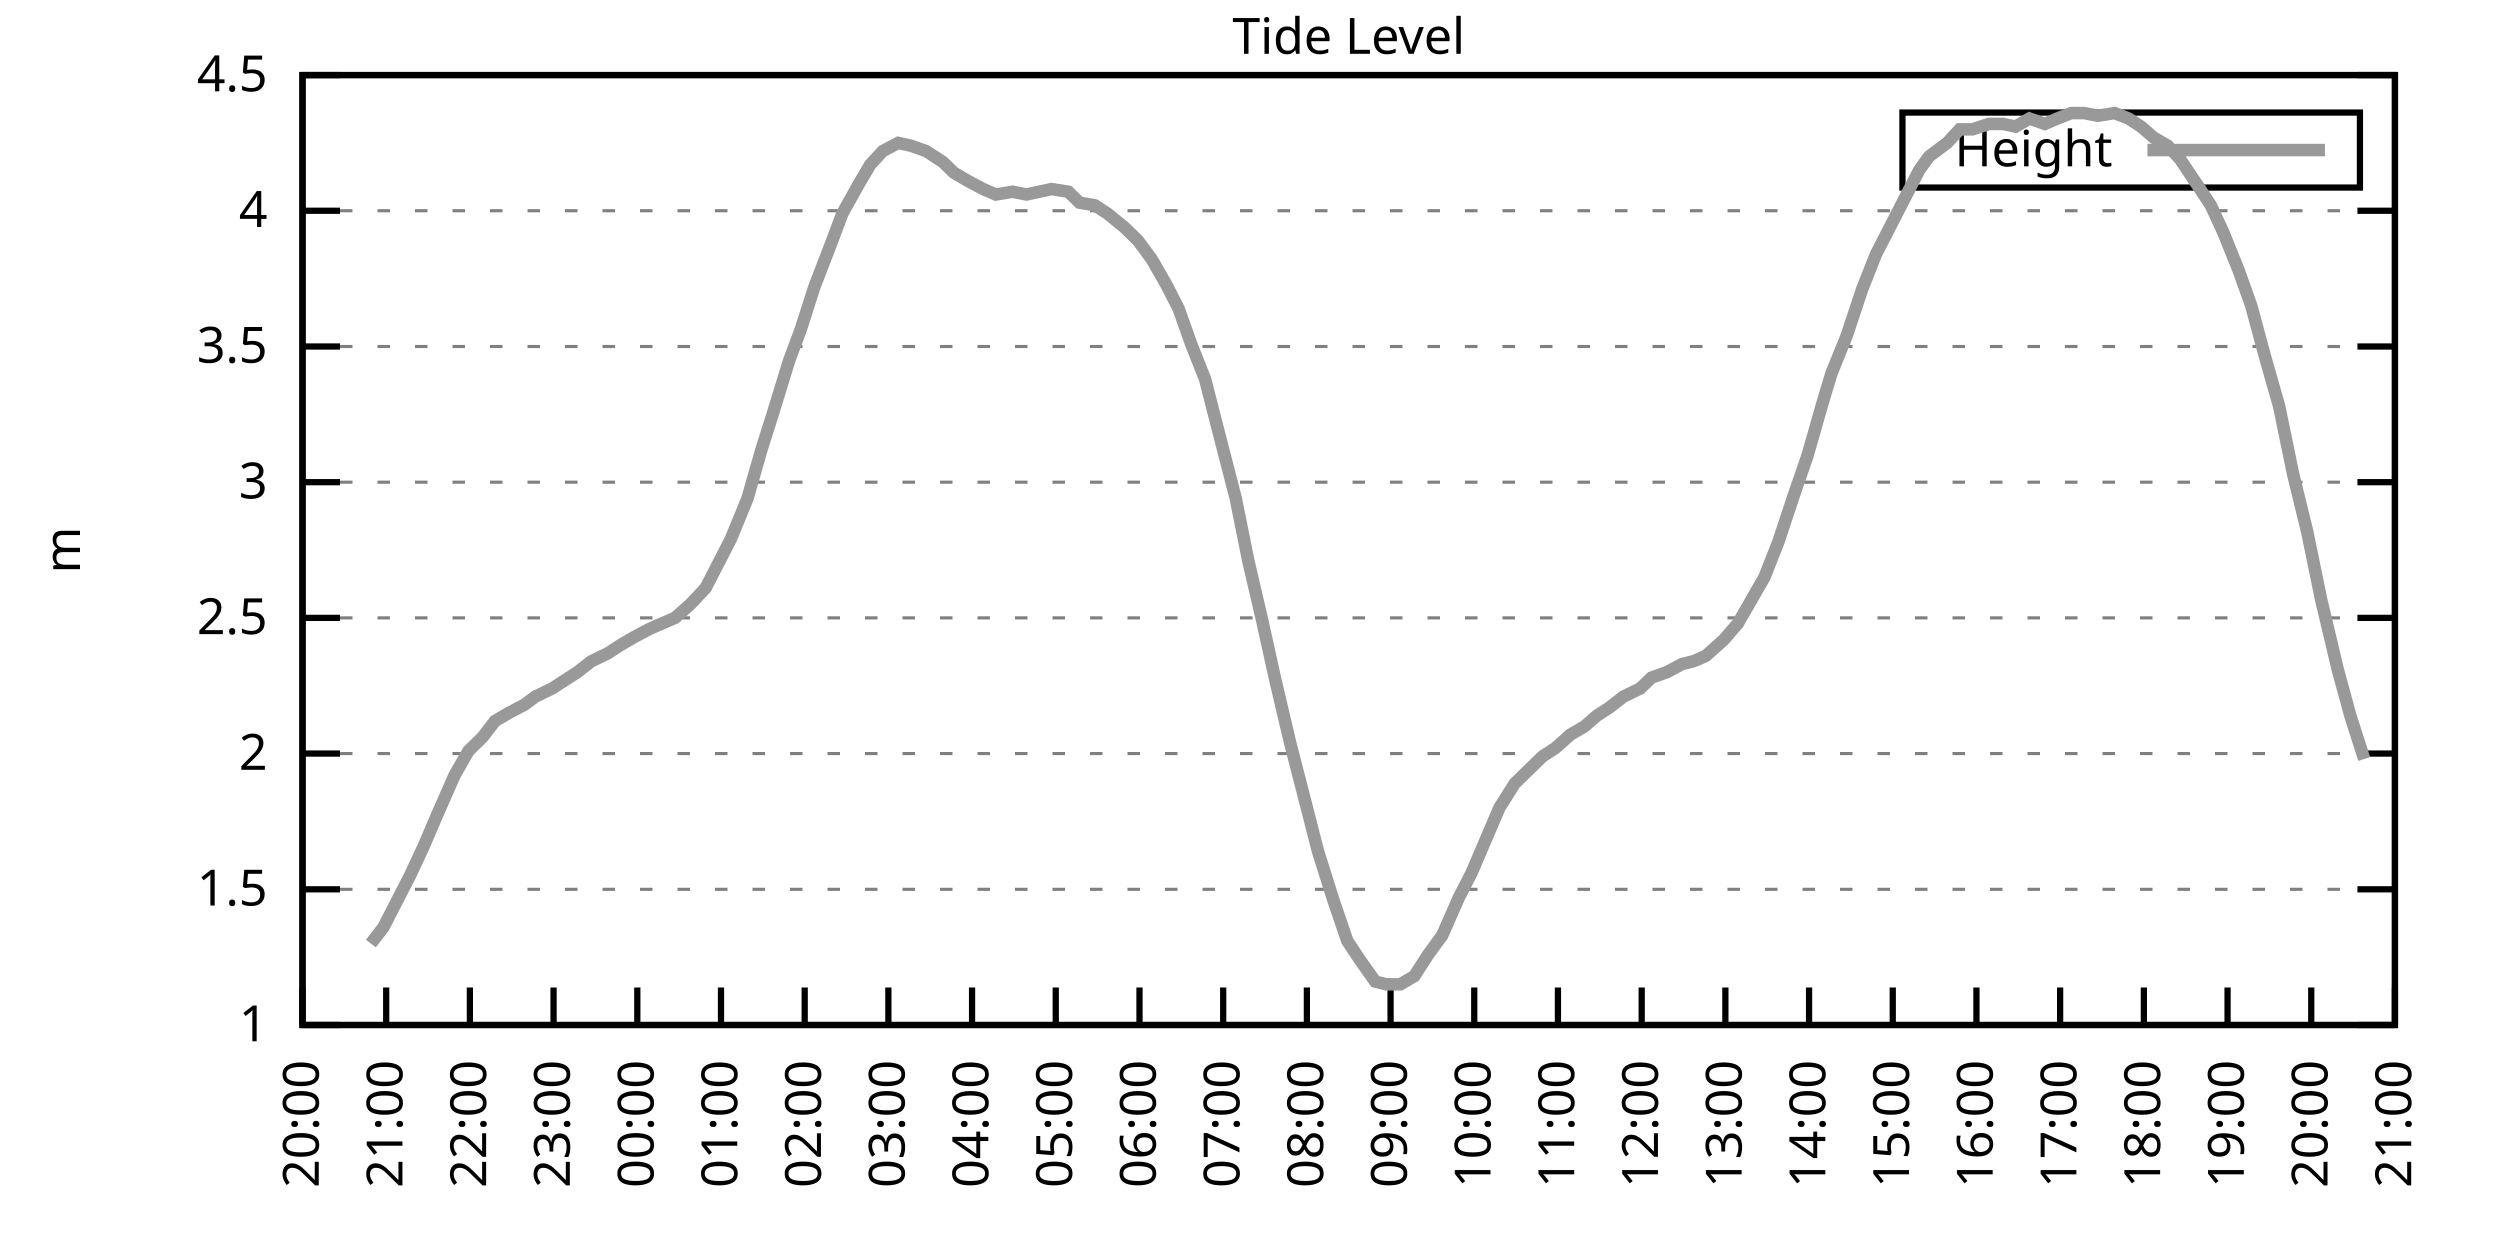
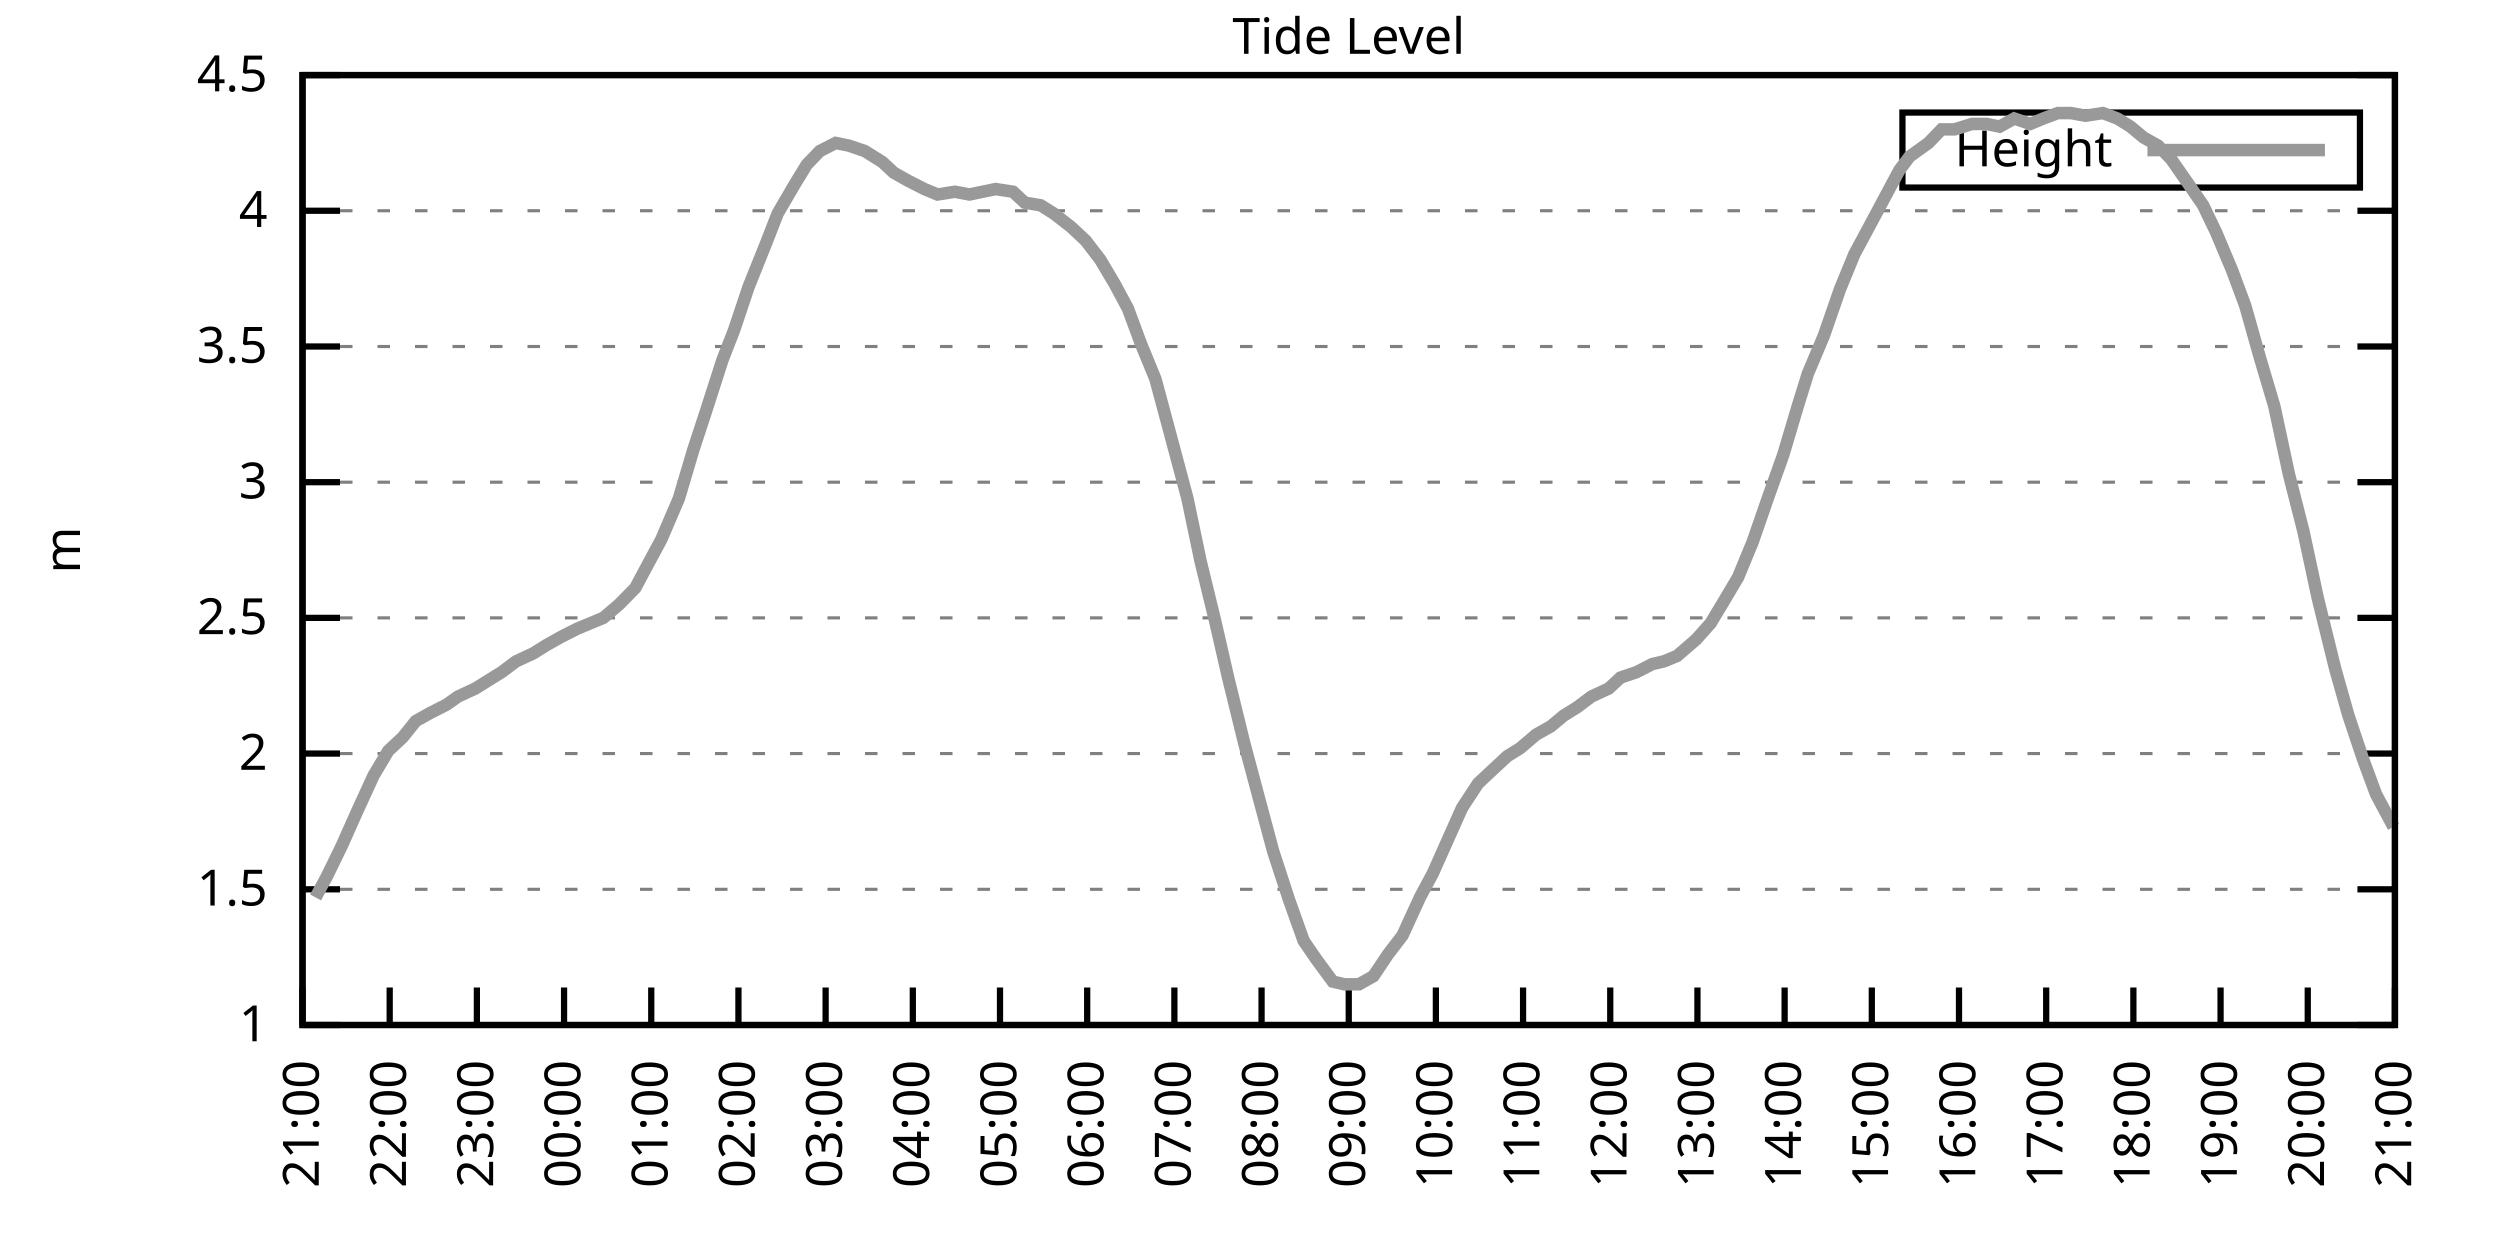
<svg xmlns="http://www.w3.org/2000/svg" xmlns:xlink="http://www.w3.org/1999/xlink" width="400" height="200" viewBox="0 0 400 200">
  <g id="gnuplot_canvas">
    <rect x="0" y="0" width="400" height="200" fill="none" />
    <defs>
      <circle id="gpDot" r="0.5" stroke-width="0.5" stroke="currentColor" />
      <path id="gpPt0" stroke-width="0.333" stroke="currentColor" d="M-1,0 h2 M0,-1 v2" />
      <path id="gpPt1" stroke-width="0.333" stroke="currentColor" d="M-1,-1 L1,1 M1,-1 L-1,1" />
      <path id="gpPt2" stroke-width="0.333" stroke="currentColor" d="M-1,0 L1,0 M0,-1 L0,1 M-1,-1 L1,1 M-1,1 L1,-1" />
      <rect id="gpPt3" stroke-width="0.333" stroke="currentColor" x="-1" y="-1" width="2" height="2" />
      <rect id="gpPt4" stroke-width="0.333" stroke="currentColor" fill="currentColor" x="-1" y="-1" width="2" height="2" />
      <circle id="gpPt5" stroke-width="0.333" stroke="currentColor" cx="0" cy="0" r="1" />
      <use xlink:href="#gpPt5" id="gpPt6" fill="currentColor" stroke="none" />
      <path id="gpPt7" stroke-width="0.333" stroke="currentColor" d="M0,-1.33 L-1.33,0.67 L1.33,0.67 z" />
      <use xlink:href="#gpPt7" id="gpPt8" fill="currentColor" stroke="none" />
      <use xlink:href="#gpPt7" id="gpPt9" stroke="currentColor" transform="rotate(180)" />
      <use xlink:href="#gpPt9" id="gpPt10" fill="currentColor" stroke="none" />
      <use xlink:href="#gpPt3" id="gpPt11" stroke="currentColor" transform="rotate(45)" />
      <use xlink:href="#gpPt11" id="gpPt12" fill="currentColor" stroke="none" />
      <path id="gpPt13" stroke-width="0.333" stroke="currentColor" d="M0,1.330 L1.265,0.411 L0.782,-1.067 L-0.782,-1.076 L-1.265,0.411 z" />
      <use xlink:href="#gpPt13" id="gpPt14" fill="currentColor" stroke="none" />
      <filter id="textbox" filterUnits="objectBoundingBox" x="0" y="0" height="1" width="1">
        <feFlood flood-color="white" flood-opacity="1" result="bgnd" />
        <feComposite in="SourceGraphic" in2="bgnd" operator="atop" />
      </filter>
      <filter id="greybox" filterUnits="objectBoundingBox" x="0" y="0" height="1" width="1">
        <feFlood flood-color="lightgrey" flood-opacity="1" result="grey" />
        <feComposite in="SourceGraphic" in2="grey" operator="atop" />
      </filter>
    </defs>
    <g fill="none" color="white" stroke="currentColor" stroke-width="1.00" stroke-linecap="butt" stroke-linejoin="miter">
</g>
    <g fill="none" color="black" stroke="currentColor" stroke-width="1.00" stroke-linecap="butt" stroke-linejoin="miter">
      <g stroke="none" shape-rendering="crispEdges">
        <polygon fill="rgb(255, 255, 255)" points="48.40,164.00 383.18,164.00 383.18,12.02 48.40,12.02 " />
      </g>
    </g>
    <g fill="none" color="black" stroke="currentColor" stroke-width="1.00" stroke-linecap="butt" stroke-linejoin="miter">
</g>
    <g fill="none" color="black" stroke="black" stroke-width="0.50" stroke-linecap="butt" stroke-linejoin="miter">
</g>
    <g fill="none" color="gray" stroke="currentColor" stroke-width="0.50" stroke-linecap="butt" stroke-linejoin="miter">
      <path stroke="gray" stroke-dasharray="2,4" class="gridline" d="M48.40,164.00 L383.19,164.00  " />
    </g>
    <g fill="none" color="gray" stroke="gray" stroke-width="1.00" stroke-linecap="butt" stroke-linejoin="miter">
</g>
    <g fill="none" color="black" stroke="currentColor" stroke-width="1.00" stroke-linecap="butt" stroke-linejoin="miter">
      <path stroke="black" d="M48.40,164.00 L54.40,164.00 M383.19,164.00 L377.19,164.00  " />
      <g transform="translate(42.80,166.60)" stroke="none" fill="black" font-family="Sans" font-size="8.00" text-anchor="end">
        <text>
          <tspan font-family="Sans"> 1</tspan>
        </text>
      </g>
    </g>
    <g fill="none" color="black" stroke="currentColor" stroke-width="1.00" stroke-linecap="butt" stroke-linejoin="miter">
</g>
    <g fill="none" color="black" stroke="black" stroke-width="0.50" stroke-linecap="butt" stroke-linejoin="miter">
</g>
    <g fill="none" color="gray" stroke="currentColor" stroke-width="0.50" stroke-linecap="butt" stroke-linejoin="miter">
      <path stroke="gray" stroke-dasharray="2,4" class="gridline" d="M48.40,142.29 L383.19,142.29  " />
    </g>
    <g fill="none" color="gray" stroke="gray" stroke-width="1.00" stroke-linecap="butt" stroke-linejoin="miter">
</g>
    <g fill="none" color="black" stroke="currentColor" stroke-width="1.00" stroke-linecap="butt" stroke-linejoin="miter">
      <path stroke="black" d="M48.40,142.29 L54.40,142.29 M383.19,142.29 L377.19,142.29  " />
      <g transform="translate(42.80,144.89)" stroke="none" fill="black" font-family="Sans" font-size="8.00" text-anchor="end">
        <text>
          <tspan font-family="Sans"> 1.5</tspan>
        </text>
      </g>
    </g>
    <g fill="none" color="black" stroke="currentColor" stroke-width="1.00" stroke-linecap="butt" stroke-linejoin="miter">
</g>
    <g fill="none" color="black" stroke="black" stroke-width="0.50" stroke-linecap="butt" stroke-linejoin="miter">
</g>
    <g fill="none" color="gray" stroke="currentColor" stroke-width="0.50" stroke-linecap="butt" stroke-linejoin="miter">
      <path stroke="gray" stroke-dasharray="2,4" class="gridline" d="M48.40,120.57 L383.19,120.57  " />
    </g>
    <g fill="none" color="gray" stroke="gray" stroke-width="1.00" stroke-linecap="butt" stroke-linejoin="miter">
</g>
    <g fill="none" color="black" stroke="currentColor" stroke-width="1.00" stroke-linecap="butt" stroke-linejoin="miter">
      <path stroke="black" d="M48.40,120.57 L54.40,120.57 M383.19,120.57 L377.19,120.57  " />
      <g transform="translate(42.80,123.17)" stroke="none" fill="black" font-family="Sans" font-size="8.00" text-anchor="end">
        <text>
          <tspan font-family="Sans"> 2</tspan>
        </text>
      </g>
    </g>
    <g fill="none" color="black" stroke="currentColor" stroke-width="1.00" stroke-linecap="butt" stroke-linejoin="miter">
</g>
    <g fill="none" color="black" stroke="black" stroke-width="0.50" stroke-linecap="butt" stroke-linejoin="miter">
</g>
    <g fill="none" color="gray" stroke="currentColor" stroke-width="0.50" stroke-linecap="butt" stroke-linejoin="miter">
      <path stroke="gray" stroke-dasharray="2,4" class="gridline" d="M48.40,98.86 L383.19,98.86  " />
    </g>
    <g fill="none" color="gray" stroke="gray" stroke-width="1.00" stroke-linecap="butt" stroke-linejoin="miter">
</g>
    <g fill="none" color="black" stroke="currentColor" stroke-width="1.00" stroke-linecap="butt" stroke-linejoin="miter">
      <path stroke="black" d="M48.40,98.86 L54.40,98.86 M383.19,98.86 L377.19,98.86  " />
      <g transform="translate(42.80,101.46)" stroke="none" fill="black" font-family="Sans" font-size="8.00" text-anchor="end">
        <text>
          <tspan font-family="Sans"> 2.5</tspan>
        </text>
      </g>
    </g>
    <g fill="none" color="black" stroke="currentColor" stroke-width="1.00" stroke-linecap="butt" stroke-linejoin="miter">
</g>
    <g fill="none" color="black" stroke="black" stroke-width="0.50" stroke-linecap="butt" stroke-linejoin="miter">
</g>
    <g fill="none" color="gray" stroke="currentColor" stroke-width="0.50" stroke-linecap="butt" stroke-linejoin="miter">
      <path stroke="gray" stroke-dasharray="2,4" class="gridline" d="M48.40,77.15 L383.19,77.15  " />
    </g>
    <g fill="none" color="gray" stroke="gray" stroke-width="1.00" stroke-linecap="butt" stroke-linejoin="miter">
</g>
    <g fill="none" color="black" stroke="currentColor" stroke-width="1.00" stroke-linecap="butt" stroke-linejoin="miter">
      <path stroke="black" d="M48.40,77.15 L54.40,77.15 M383.19,77.15 L377.19,77.15  " />
      <g transform="translate(42.80,79.75)" stroke="none" fill="black" font-family="Sans" font-size="8.00" text-anchor="end">
        <text>
          <tspan font-family="Sans"> 3</tspan>
        </text>
      </g>
    </g>
    <g fill="none" color="black" stroke="currentColor" stroke-width="1.00" stroke-linecap="butt" stroke-linejoin="miter">
</g>
    <g fill="none" color="black" stroke="black" stroke-width="0.50" stroke-linecap="butt" stroke-linejoin="miter">
</g>
    <g fill="none" color="gray" stroke="currentColor" stroke-width="0.50" stroke-linecap="butt" stroke-linejoin="miter">
      <path stroke="gray" stroke-dasharray="2,4" class="gridline" d="M48.40,55.44 L383.19,55.44  " />
    </g>
    <g fill="none" color="gray" stroke="gray" stroke-width="1.00" stroke-linecap="butt" stroke-linejoin="miter">
</g>
    <g fill="none" color="black" stroke="currentColor" stroke-width="1.00" stroke-linecap="butt" stroke-linejoin="miter">
      <path stroke="black" d="M48.40,55.44 L54.40,55.44 M383.19,55.44 L377.19,55.44  " />
      <g transform="translate(42.80,58.04)" stroke="none" fill="black" font-family="Sans" font-size="8.00" text-anchor="end">
        <text>
          <tspan font-family="Sans"> 3.5</tspan>
        </text>
      </g>
    </g>
    <g fill="none" color="black" stroke="currentColor" stroke-width="1.00" stroke-linecap="butt" stroke-linejoin="miter">
</g>
    <g fill="none" color="black" stroke="black" stroke-width="0.50" stroke-linecap="butt" stroke-linejoin="miter">
</g>
    <g fill="none" color="gray" stroke="currentColor" stroke-width="0.50" stroke-linecap="butt" stroke-linejoin="miter">
      <path stroke="gray" stroke-dasharray="2,4" class="gridline" d="M48.40,33.72 L383.19,33.72  " />
    </g>
    <g fill="none" color="gray" stroke="gray" stroke-width="1.00" stroke-linecap="butt" stroke-linejoin="miter">
</g>
    <g fill="none" color="black" stroke="currentColor" stroke-width="1.00" stroke-linecap="butt" stroke-linejoin="miter">
      <path stroke="black" d="M48.40,33.72 L54.40,33.72 M383.19,33.72 L377.19,33.72  " />
      <g transform="translate(42.80,36.32)" stroke="none" fill="black" font-family="Sans" font-size="8.00" text-anchor="end">
        <text>
          <tspan font-family="Sans"> 4</tspan>
        </text>
      </g>
    </g>
    <g fill="none" color="black" stroke="currentColor" stroke-width="1.00" stroke-linecap="butt" stroke-linejoin="miter">
</g>
    <g fill="none" color="black" stroke="black" stroke-width="0.50" stroke-linecap="butt" stroke-linejoin="miter">
</g>
    <g fill="none" color="gray" stroke="currentColor" stroke-width="0.50" stroke-linecap="butt" stroke-linejoin="miter">
      <path stroke="gray" stroke-dasharray="2,4" class="gridline" d="M48.40,12.01 L383.19,12.01  " />
    </g>
    <g fill="none" color="gray" stroke="gray" stroke-width="1.00" stroke-linecap="butt" stroke-linejoin="miter">
</g>
    <g fill="none" color="black" stroke="currentColor" stroke-width="1.00" stroke-linecap="butt" stroke-linejoin="miter">
      <path stroke="black" d="M48.40,12.01 L54.40,12.01 M383.19,12.01 L377.19,12.01  " />
      <g transform="translate(42.80,14.61)" stroke="none" fill="black" font-family="Sans" font-size="8.00" text-anchor="end">
        <text>
          <tspan font-family="Sans"> 4.5</tspan>
        </text>
      </g>
    </g>
    <g fill="none" color="black" stroke="currentColor" stroke-width="1.00" stroke-linecap="butt" stroke-linejoin="miter">
      <path stroke="black" d="M48.40,164.00 L48.40,158.00  " />
      <g transform="translate(51.00,169.60) rotate(270.00)" stroke="none" fill="black" font-family="Sans" font-size="8.00" text-anchor="end">
        <text>
-           <tspan font-family="Sans">20:00</tspan>
-         </text>
-       </g>
-     </g>
-     <g fill="none" color="black" stroke="currentColor" stroke-width="1.00" stroke-linecap="butt" stroke-linejoin="miter">
-       <path stroke="black" d="M61.79,164.00 L61.79,158.00  " />
-       <g transform="translate(64.39,169.60) rotate(270.00)" stroke="none" fill="black" font-family="Sans" font-size="8.00" text-anchor="end">
-         <text>
          <tspan font-family="Sans">21:00</tspan>
        </text>
      </g>
    </g>
    <g fill="none" color="black" stroke="currentColor" stroke-width="1.00" stroke-linecap="butt" stroke-linejoin="miter">
-       <path stroke="black" d="M75.18,164.00 L75.18,158.00  " />
-       <g transform="translate(77.78,169.60) rotate(270.00)" stroke="none" fill="black" font-family="Sans" font-size="8.00" text-anchor="end">
+       <path stroke="black" d="M62.35,164.00 L62.35,158.00  " />
+       <g transform="translate(64.95,169.60) rotate(270.00)" stroke="none" fill="black" font-family="Sans" font-size="8.00" text-anchor="end">
        <text>
          <tspan font-family="Sans">22:00</tspan>
        </text>
      </g>
    </g>
    <g fill="none" color="black" stroke="currentColor" stroke-width="1.00" stroke-linecap="butt" stroke-linejoin="miter">
-       <path stroke="black" d="M88.57,164.00 L88.57,158.00  " />
-       <g transform="translate(91.17,169.60) rotate(270.00)" stroke="none" fill="black" font-family="Sans" font-size="8.00" text-anchor="end">
+       <path stroke="black" d="M76.30,164.00 L76.30,158.00  " />
+       <g transform="translate(78.90,169.60) rotate(270.00)" stroke="none" fill="black" font-family="Sans" font-size="8.00" text-anchor="end">
        <text>
          <tspan font-family="Sans">23:00</tspan>
        </text>
      </g>
    </g>
    <g fill="none" color="black" stroke="currentColor" stroke-width="1.00" stroke-linecap="butt" stroke-linejoin="miter">
-       <path stroke="black" d="M101.97,164.00 L101.97,158.00  " />
-       <g transform="translate(104.57,169.60) rotate(270.00)" stroke="none" fill="black" font-family="Sans" font-size="8.00" text-anchor="end">
+       <path stroke="black" d="M90.25,164.00 L90.25,158.00  " />
+       <g transform="translate(92.85,169.60) rotate(270.00)" stroke="none" fill="black" font-family="Sans" font-size="8.00" text-anchor="end">
        <text>
          <tspan font-family="Sans">00:00</tspan>
        </text>
      </g>
    </g>
    <g fill="none" color="black" stroke="currentColor" stroke-width="1.00" stroke-linecap="butt" stroke-linejoin="miter">
-       <path stroke="black" d="M115.36,164.00 L115.36,158.00  " />
-       <g transform="translate(117.96,169.60) rotate(270.00)" stroke="none" fill="black" font-family="Sans" font-size="8.00" text-anchor="end">
+       <path stroke="black" d="M104.20,164.00 L104.20,158.00  " />
+       <g transform="translate(106.80,169.60) rotate(270.00)" stroke="none" fill="black" font-family="Sans" font-size="8.00" text-anchor="end">
        <text>
          <tspan font-family="Sans">01:00</tspan>
        </text>
      </g>
    </g>
    <g fill="none" color="black" stroke="currentColor" stroke-width="1.00" stroke-linecap="butt" stroke-linejoin="miter">
-       <path stroke="black" d="M128.75,164.00 L128.75,158.00  " />
-       <g transform="translate(131.35,169.60) rotate(270.00)" stroke="none" fill="black" font-family="Sans" font-size="8.00" text-anchor="end">
+       <path stroke="black" d="M118.15,164.00 L118.15,158.00  " />
+       <g transform="translate(120.75,169.60) rotate(270.00)" stroke="none" fill="black" font-family="Sans" font-size="8.00" text-anchor="end">
        <text>
          <tspan font-family="Sans">02:00</tspan>
        </text>
      </g>
    </g>
    <g fill="none" color="black" stroke="currentColor" stroke-width="1.00" stroke-linecap="butt" stroke-linejoin="miter">
-       <path stroke="black" d="M142.14,164.00 L142.14,158.00  " />
-       <g transform="translate(144.74,169.60) rotate(270.00)" stroke="none" fill="black" font-family="Sans" font-size="8.00" text-anchor="end">
+       <path stroke="black" d="M132.10,164.00 L132.10,158.00  " />
+       <g transform="translate(134.70,169.60) rotate(270.00)" stroke="none" fill="black" font-family="Sans" font-size="8.00" text-anchor="end">
        <text>
          <tspan font-family="Sans">03:00</tspan>
        </text>
      </g>
    </g>
    <g fill="none" color="black" stroke="currentColor" stroke-width="1.00" stroke-linecap="butt" stroke-linejoin="miter">
-       <path stroke="black" d="M155.53,164.00 L155.53,158.00  " />
-       <g transform="translate(158.13,169.60) rotate(270.00)" stroke="none" fill="black" font-family="Sans" font-size="8.00" text-anchor="end">
+       <path stroke="black" d="M146.05,164.00 L146.05,158.00  " />
+       <g transform="translate(148.65,169.60) rotate(270.00)" stroke="none" fill="black" font-family="Sans" font-size="8.00" text-anchor="end">
        <text>
          <tspan font-family="Sans">04:00</tspan>
        </text>
      </g>
    </g>
    <g fill="none" color="black" stroke="currentColor" stroke-width="1.00" stroke-linecap="butt" stroke-linejoin="miter">
-       <path stroke="black" d="M168.92,164.00 L168.92,158.00  " />
-       <g transform="translate(171.52,169.60) rotate(270.00)" stroke="none" fill="black" font-family="Sans" font-size="8.00" text-anchor="end">
+       <path stroke="black" d="M160.00,164.00 L160.00,158.00  " />
+       <g transform="translate(162.60,169.60) rotate(270.00)" stroke="none" fill="black" font-family="Sans" font-size="8.00" text-anchor="end">
        <text>
          <tspan font-family="Sans">05:00</tspan>
        </text>
      </g>
    </g>
    <g fill="none" color="black" stroke="currentColor" stroke-width="1.00" stroke-linecap="butt" stroke-linejoin="miter">
-       <path stroke="black" d="M182.32,164.00 L182.32,158.00  " />
-       <g transform="translate(184.92,169.60) rotate(270.00)" stroke="none" fill="black" font-family="Sans" font-size="8.00" text-anchor="end">
+       <path stroke="black" d="M173.95,164.00 L173.95,158.00  " />
+       <g transform="translate(176.55,169.60) rotate(270.00)" stroke="none" fill="black" font-family="Sans" font-size="8.00" text-anchor="end">
        <text>
          <tspan font-family="Sans">06:00</tspan>
        </text>
      </g>
    </g>
    <g fill="none" color="black" stroke="currentColor" stroke-width="1.00" stroke-linecap="butt" stroke-linejoin="miter">
-       <path stroke="black" d="M195.71,164.00 L195.71,158.00  " />
-       <g transform="translate(198.31,169.60) rotate(270.00)" stroke="none" fill="black" font-family="Sans" font-size="8.00" text-anchor="end">
+       <path stroke="black" d="M187.90,164.00 L187.90,158.00  " />
+       <g transform="translate(190.50,169.60) rotate(270.00)" stroke="none" fill="black" font-family="Sans" font-size="8.00" text-anchor="end">
        <text>
          <tspan font-family="Sans">07:00</tspan>
        </text>
      </g>
    </g>
    <g fill="none" color="black" stroke="currentColor" stroke-width="1.00" stroke-linecap="butt" stroke-linejoin="miter">
-       <path stroke="black" d="M209.10,164.00 L209.10,158.00  " />
-       <g transform="translate(211.70,169.60) rotate(270.00)" stroke="none" fill="black" font-family="Sans" font-size="8.00" text-anchor="end">
+       <path stroke="black" d="M201.85,164.00 L201.85,158.00  " />
+       <g transform="translate(204.45,169.60) rotate(270.00)" stroke="none" fill="black" font-family="Sans" font-size="8.00" text-anchor="end">
        <text>
          <tspan font-family="Sans">08:00</tspan>
        </text>
      </g>
    </g>
    <g fill="none" color="black" stroke="currentColor" stroke-width="1.00" stroke-linecap="butt" stroke-linejoin="miter">
-       <path stroke="black" d="M222.49,164.00 L222.49,158.00  " />
-       <g transform="translate(225.09,169.60) rotate(270.00)" stroke="none" fill="black" font-family="Sans" font-size="8.00" text-anchor="end">
+       <path stroke="black" d="M215.80,164.00 L215.80,158.00  " />
+       <g transform="translate(218.40,169.60) rotate(270.00)" stroke="none" fill="black" font-family="Sans" font-size="8.00" text-anchor="end">
        <text>
          <tspan font-family="Sans">09:00</tspan>
        </text>
      </g>
    </g>
    <g fill="none" color="black" stroke="currentColor" stroke-width="1.00" stroke-linecap="butt" stroke-linejoin="miter">
-       <path stroke="black" d="M235.88,164.00 L235.88,158.00  " />
-       <g transform="translate(238.48,169.60) rotate(270.00)" stroke="none" fill="black" font-family="Sans" font-size="8.00" text-anchor="end">
+       <path stroke="black" d="M229.74,164.00 L229.74,158.00  " />
+       <g transform="translate(232.34,169.60) rotate(270.00)" stroke="none" fill="black" font-family="Sans" font-size="8.00" text-anchor="end">
        <text>
          <tspan font-family="Sans">10:00</tspan>
        </text>
      </g>
    </g>
    <g fill="none" color="black" stroke="currentColor" stroke-width="1.00" stroke-linecap="butt" stroke-linejoin="miter">
-       <path stroke="black" d="M249.27,164.00 L249.27,158.00  " />
-       <g transform="translate(251.87,169.60) rotate(270.00)" stroke="none" fill="black" font-family="Sans" font-size="8.00" text-anchor="end">
+       <path stroke="black" d="M243.69,164.00 L243.69,158.00  " />
+       <g transform="translate(246.29,169.60) rotate(270.00)" stroke="none" fill="black" font-family="Sans" font-size="8.00" text-anchor="end">
        <text>
          <tspan font-family="Sans">11:00</tspan>
        </text>
      </g>
    </g>
    <g fill="none" color="black" stroke="currentColor" stroke-width="1.00" stroke-linecap="butt" stroke-linejoin="miter">
-       <path stroke="black" d="M262.67,164.00 L262.67,158.00  " />
-       <g transform="translate(265.27,169.60) rotate(270.00)" stroke="none" fill="black" font-family="Sans" font-size="8.00" text-anchor="end">
+       <path stroke="black" d="M257.64,164.00 L257.64,158.00  " />
+       <g transform="translate(260.24,169.60) rotate(270.00)" stroke="none" fill="black" font-family="Sans" font-size="8.00" text-anchor="end">
        <text>
          <tspan font-family="Sans">12:00</tspan>
        </text>
      </g>
    </g>
    <g fill="none" color="black" stroke="currentColor" stroke-width="1.00" stroke-linecap="butt" stroke-linejoin="miter">
-       <path stroke="black" d="M276.06,164.00 L276.06,158.00  " />
-       <g transform="translate(278.66,169.60) rotate(270.00)" stroke="none" fill="black" font-family="Sans" font-size="8.00" text-anchor="end">
+       <path stroke="black" d="M271.59,164.00 L271.59,158.00  " />
+       <g transform="translate(274.19,169.60) rotate(270.00)" stroke="none" fill="black" font-family="Sans" font-size="8.00" text-anchor="end">
        <text>
          <tspan font-family="Sans">13:00</tspan>
        </text>
      </g>
    </g>
    <g fill="none" color="black" stroke="currentColor" stroke-width="1.00" stroke-linecap="butt" stroke-linejoin="miter">
-       <path stroke="black" d="M289.45,164.00 L289.45,158.00  " />
-       <g transform="translate(292.05,169.60) rotate(270.00)" stroke="none" fill="black" font-family="Sans" font-size="8.00" text-anchor="end">
+       <path stroke="black" d="M285.54,164.00 L285.54,158.00  " />
+       <g transform="translate(288.14,169.60) rotate(270.00)" stroke="none" fill="black" font-family="Sans" font-size="8.00" text-anchor="end">
        <text>
          <tspan font-family="Sans">14:00</tspan>
        </text>
      </g>
    </g>
    <g fill="none" color="black" stroke="currentColor" stroke-width="1.00" stroke-linecap="butt" stroke-linejoin="miter">
-       <path stroke="black" d="M302.84,164.00 L302.84,158.00  " />
-       <g transform="translate(305.44,169.60) rotate(270.00)" stroke="none" fill="black" font-family="Sans" font-size="8.00" text-anchor="end">
+       <path stroke="black" d="M299.49,164.00 L299.49,158.00  " />
+       <g transform="translate(302.09,169.60) rotate(270.00)" stroke="none" fill="black" font-family="Sans" font-size="8.00" text-anchor="end">
        <text>
          <tspan font-family="Sans">15:00</tspan>
        </text>
      </g>
    </g>
    <g fill="none" color="black" stroke="currentColor" stroke-width="1.00" stroke-linecap="butt" stroke-linejoin="miter">
-       <path stroke="black" d="M316.23,164.00 L316.23,158.00  " />
-       <g transform="translate(318.83,169.60) rotate(270.00)" stroke="none" fill="black" font-family="Sans" font-size="8.00" text-anchor="end">
+       <path stroke="black" d="M313.44,164.00 L313.44,158.00  " />
+       <g transform="translate(316.04,169.60) rotate(270.00)" stroke="none" fill="black" font-family="Sans" font-size="8.00" text-anchor="end">
        <text>
          <tspan font-family="Sans">16:00</tspan>
        </text>
      </g>
    </g>
    <g fill="none" color="black" stroke="currentColor" stroke-width="1.00" stroke-linecap="butt" stroke-linejoin="miter">
-       <path stroke="black" d="M329.62,164.00 L329.62,158.00  " />
-       <g transform="translate(332.22,169.60) rotate(270.00)" stroke="none" fill="black" font-family="Sans" font-size="8.00" text-anchor="end">
+       <path stroke="black" d="M327.39,164.00 L327.39,158.00  " />
+       <g transform="translate(329.99,169.60) rotate(270.00)" stroke="none" fill="black" font-family="Sans" font-size="8.00" text-anchor="end">
        <text>
          <tspan font-family="Sans">17:00</tspan>
        </text>
      </g>
    </g>
    <g fill="none" color="black" stroke="currentColor" stroke-width="1.00" stroke-linecap="butt" stroke-linejoin="miter">
-       <path stroke="black" d="M343.02,164.00 L343.02,158.00  " />
-       <g transform="translate(345.62,169.60) rotate(270.00)" stroke="none" fill="black" font-family="Sans" font-size="8.00" text-anchor="end">
+       <path stroke="black" d="M341.34,164.00 L341.34,158.00  " />
+       <g transform="translate(343.94,169.60) rotate(270.00)" stroke="none" fill="black" font-family="Sans" font-size="8.00" text-anchor="end">
        <text>
          <tspan font-family="Sans">18:00</tspan>
        </text>
      </g>
    </g>
    <g fill="none" color="black" stroke="currentColor" stroke-width="1.00" stroke-linecap="butt" stroke-linejoin="miter">
-       <path stroke="black" d="M356.41,164.00 L356.41,158.00  " />
-       <g transform="translate(359.01,169.60) rotate(270.00)" stroke="none" fill="black" font-family="Sans" font-size="8.00" text-anchor="end">
+       <path stroke="black" d="M355.29,164.00 L355.29,158.00  " />
+       <g transform="translate(357.89,169.60) rotate(270.00)" stroke="none" fill="black" font-family="Sans" font-size="8.00" text-anchor="end">
        <text>
          <tspan font-family="Sans">19:00</tspan>
        </text>
      </g>
    </g>
    <g fill="none" color="black" stroke="currentColor" stroke-width="1.00" stroke-linecap="butt" stroke-linejoin="miter">
-       <path stroke="black" d="M369.80,164.00 L369.80,158.00  " />
-       <g transform="translate(372.40,169.60) rotate(270.00)" stroke="none" fill="black" font-family="Sans" font-size="8.00" text-anchor="end">
+       <path stroke="black" d="M369.24,164.00 L369.24,158.00  " />
+       <g transform="translate(371.84,169.60) rotate(270.00)" stroke="none" fill="black" font-family="Sans" font-size="8.00" text-anchor="end">
        <text>
          <tspan font-family="Sans">20:00</tspan>
        </text>
      </g>
    </g>
    <g fill="none" color="black" stroke="currentColor" stroke-width="1.00" stroke-linecap="butt" stroke-linejoin="miter">
      <path stroke="black" d="M383.19,164.00 L383.19,158.00  " />
      <g transform="translate(385.79,169.60) rotate(270.00)" stroke="none" fill="black" font-family="Sans" font-size="8.00" text-anchor="end">
        <text>
          <tspan font-family="Sans">21:00</tspan>
        </text>
      </g>
    </g>
    <g fill="none" color="black" stroke="currentColor" stroke-width="1.00" stroke-linecap="butt" stroke-linejoin="miter">
</g>
    <g fill="none" color="black" stroke="currentColor" stroke-width="1.00" stroke-linecap="butt" stroke-linejoin="miter">
      <path stroke="black" d="M48.40,12.01 L48.40,164.00 L383.19,164.00 L383.19,12.01 L48.40,12.01 Z  " />
    </g>
    <g fill="none" color="black" stroke="currentColor" stroke-width="1.00" stroke-linecap="butt" stroke-linejoin="miter">
</g>
    <g fill="none" color="black" stroke="currentColor" stroke-width="1.00" stroke-linecap="butt" stroke-linejoin="miter">
      <path stroke="black" d="M304.39,30.01 L304.39,18.01 L377.59,18.01 L377.59,30.01 L304.39,30.01 Z  " />
    </g>
    <g id="Tide_level_plot_1">
      <g fill="none" color="white" stroke="black" stroke-width="2.00" stroke-linecap="butt" stroke-linejoin="miter">
</g>
      <g fill="none" color="black" stroke="currentColor" stroke-width="2.00" stroke-linecap="butt" stroke-linejoin="miter">
        <g transform="translate(337.99,26.61)" stroke="none" fill="black" font-family="Sans" font-size="8.00" text-anchor="end">
          <text>
            <tspan font-family="Sans">Height</tspan>
          </text>
        </g>
      </g>
      <g fill="none" color="black" stroke="currentColor" stroke-width="2.00" stroke-linecap="butt" stroke-linejoin="miter">
-         <path stroke="rgb(153, 153, 153)" d="M343.59,24.01 L371.99,24.01 M59.34,150.97 L61.35,148.37 L63.80,143.59 L65.59,140.12 L67.82,135.34 L70.05,130.13   L72.73,124.05 L74.96,120.14 L77.19,117.97 L79.20,115.36 L81.43,114.06 L83.89,112.76 L85.67,111.45 L88.35,110.15   L90.36,108.85 L92.37,107.55 L94.60,105.81 L97.28,104.51 L99.29,103.20 L101.52,101.90 L103.98,100.60 L105.98,99.73   L107.99,98.86 L110.45,96.69 L112.90,94.08 L114.91,90.18 L116.92,86.27 L119.60,79.75 L121.83,71.94 L123.62,66.29   L126.29,57.61 L128.08,52.83 L130.31,45.88 L132.99,38.93 L134.78,34.16 L137.45,29.38 L139.24,26.34 L141.25,24.17   L143.70,22.87 L145.71,23.30 L148.17,24.17 L150.85,25.91 L152.63,27.64 L154.86,28.95 L157.32,30.25 L159.33,31.12   L162.01,30.68 L164.24,31.12 L166.25,30.68 L168.25,30.25 L170.93,30.68 L172.72,32.42 L175.17,32.85 L177.18,34.16   L179.86,36.33 L182.09,38.50 L184.32,41.54 L186.56,45.45 L188.57,49.36 L190.57,55.00 L192.81,60.65 L194.81,68.46   L197.72,79.75 L199.73,89.74 L201.96,99.30 L203.97,108.42 L206.42,118.84 L208.88,128.39 L210.88,136.21 L213.34,144.02   L215.57,150.54 L217.58,153.58 L220.04,157.05 L221.82,157.49 L224.05,157.49 L226.29,156.18 L228.52,152.71 L230.75,149.67   L233.43,143.59 L235.44,139.68 L237.67,134.47 L239.90,129.26 L242.36,125.35 L244.59,123.18 L246.82,121.01 L248.83,119.71   L251.28,117.53 L253.51,116.23 L255.52,114.49 L257.53,113.19 L259.76,111.45 L262.44,110.15 L264.23,108.42 L266.68,107.55   L269.14,106.24 L270.92,105.81 L272.93,104.94 L275.83,102.34 L278.07,99.73 L280.07,96.26 L282.31,92.35 L284.54,86.70   L286.99,79.32 L289.23,72.81 L291.46,64.99 L293.02,59.78 L295.48,53.70 L297.93,46.32 L300.16,40.67 L302.17,36.76   L304.40,32.42 L307.08,27.21 L308.64,25.04 L311.54,22.87 L313.55,20.70 L315.56,20.70 L318.24,19.83 L320.47,19.83   L322.48,20.26 L324.71,18.96 L327.17,19.83 L329.18,18.96 L331.41,18.09 L333.42,18.09 L335.65,18.52 L338.33,18.09   L340.56,18.96 L342.57,20.26 L344.58,22.00 L346.81,23.30 L348.82,25.47 L351.72,29.81 L353.73,32.85 L355.74,37.20   L358.19,43.28 L360.20,48.92 L362.43,57.17 L364.66,64.99 L366.90,75.85 L369.13,84.97 L371.36,95.82 L374.04,107.11   L376.05,114.49 L378.28,121.44  " />
+         <path stroke="rgb(153, 153, 153)" d="M343.59,24.01 L371.99,24.01 M50.49,143.59 L52.35,140.12 L54.68,135.34 L57.00,130.13 L59.79,124.05 L62.12,120.14   L64.44,117.97 L66.53,115.36 L68.86,114.06 L71.42,112.76 L73.28,111.45 L76.07,110.15 L78.16,108.85 L80.25,107.55   L82.58,105.81 L85.37,104.51 L87.46,103.20 L89.78,101.90 L92.34,100.60 L94.43,99.73 L96.53,98.86 L99.08,96.69   L101.64,94.08 L103.73,90.18 L105.83,86.27 L108.62,79.75 L110.94,71.94 L112.80,66.29 L115.59,57.61 L117.45,52.83   L119.78,45.88 L122.57,38.93 L124.43,34.16 L127.22,29.38 L129.08,26.34 L131.17,24.17 L133.72,22.87 L135.82,23.30   L138.37,24.17 L141.16,25.91 L143.02,27.64 L145.35,28.95 L147.91,30.25 L150.00,31.12 L152.79,30.68 L155.11,31.12   L157.21,30.68 L159.30,30.25 L162.09,30.68 L163.95,32.42 L166.51,32.85 L168.60,34.16 L171.39,36.33 L173.71,38.50   L176.04,41.54 L178.36,45.45 L180.46,49.36 L182.55,55.00 L184.87,60.65 L186.97,68.46 L189.99,79.75 L192.08,89.74   L194.41,99.30 L196.50,108.42 L199.06,118.84 L201.61,128.39 L203.71,136.21 L206.26,144.02 L208.59,150.54 L210.68,153.58   L213.24,157.05 L215.10,157.49 L217.42,157.49 L219.75,156.18 L222.07,152.71 L224.40,149.67 L227.19,143.59 L229.28,139.68   L231.60,134.47 L233.93,129.26 L236.49,125.35 L238.81,123.18 L241.14,121.01 L243.23,119.71 L245.79,117.53 L248.11,116.23   L250.20,114.49 L252.30,113.19 L254.62,111.45 L257.41,110.15 L259.27,108.42 L261.83,107.55 L264.39,106.24 L266.25,105.81   L268.34,104.94 L271.36,102.34 L273.69,99.73 L275.78,96.26 L278.10,92.35 L280.43,86.70 L282.99,79.32 L285.31,72.81   L287.64,64.99 L289.26,59.78 L291.82,53.70 L294.38,46.32 L296.70,40.67 L298.80,36.76 L301.12,32.42 L303.91,27.21   L305.54,25.04 L308.56,22.87 L310.65,20.70 L312.74,20.70 L315.53,19.83 L317.86,19.83 L319.95,20.26 L322.28,18.96   L324.83,19.83 L326.93,18.96 L329.25,18.09 L331.34,18.09 L333.67,18.52 L336.46,18.09 L338.78,18.96 L340.88,20.26   L342.97,22.00 L345.29,23.30 L347.39,25.47 L350.41,29.81 L352.50,32.85 L354.59,37.20 L357.15,43.28 L359.24,48.92   L361.57,57.17 L363.89,64.99 L366.22,75.85 L368.54,84.97 L370.87,95.82 L373.66,107.11 L375.75,114.49 L378.08,121.44   L380.17,127.09 L382.96,132.30  " />
      </g>
    </g>
    <g fill="none" color="black" stroke="currentColor" stroke-width="2.00" stroke-linecap="butt" stroke-linejoin="miter">
</g>
    <g fill="none" color="black" stroke="black" stroke-width="1.00" stroke-linecap="butt" stroke-linejoin="miter">
</g>
    <g fill="none" color="black" stroke="currentColor" stroke-width="1.00" stroke-linecap="butt" stroke-linejoin="miter">
      <path stroke="black" d="M48.40,12.01 L48.40,164.00 L383.19,164.00 L383.19,12.01 L48.40,12.01 Z  " />
      <g transform="translate(12.80,88.01) rotate(270.00)" stroke="none" fill="black" font-family="Sans" font-size="8.00" text-anchor="middle">
        <text>
          <tspan font-family="Sans">m</tspan>
        </text>
      </g>
    </g>
    <g fill="none" color="black" stroke="currentColor" stroke-width="1.00" stroke-linecap="butt" stroke-linejoin="miter">
</g>
    <g fill="none" color="black" stroke="currentColor" stroke-width="1.00" stroke-linecap="butt" stroke-linejoin="miter">
      <g transform="translate(215.79,8.61)" stroke="none" fill="black" font-family="Sans" font-size="8.00" text-anchor="middle">
        <text>
          <tspan font-family="Sans">Tide Level</tspan>
        </text>
      </g>
    </g>
    <g fill="none" color="black" stroke="currentColor" stroke-width="1.00" stroke-linecap="butt" stroke-linejoin="miter">
</g>
  </g>
</svg>
